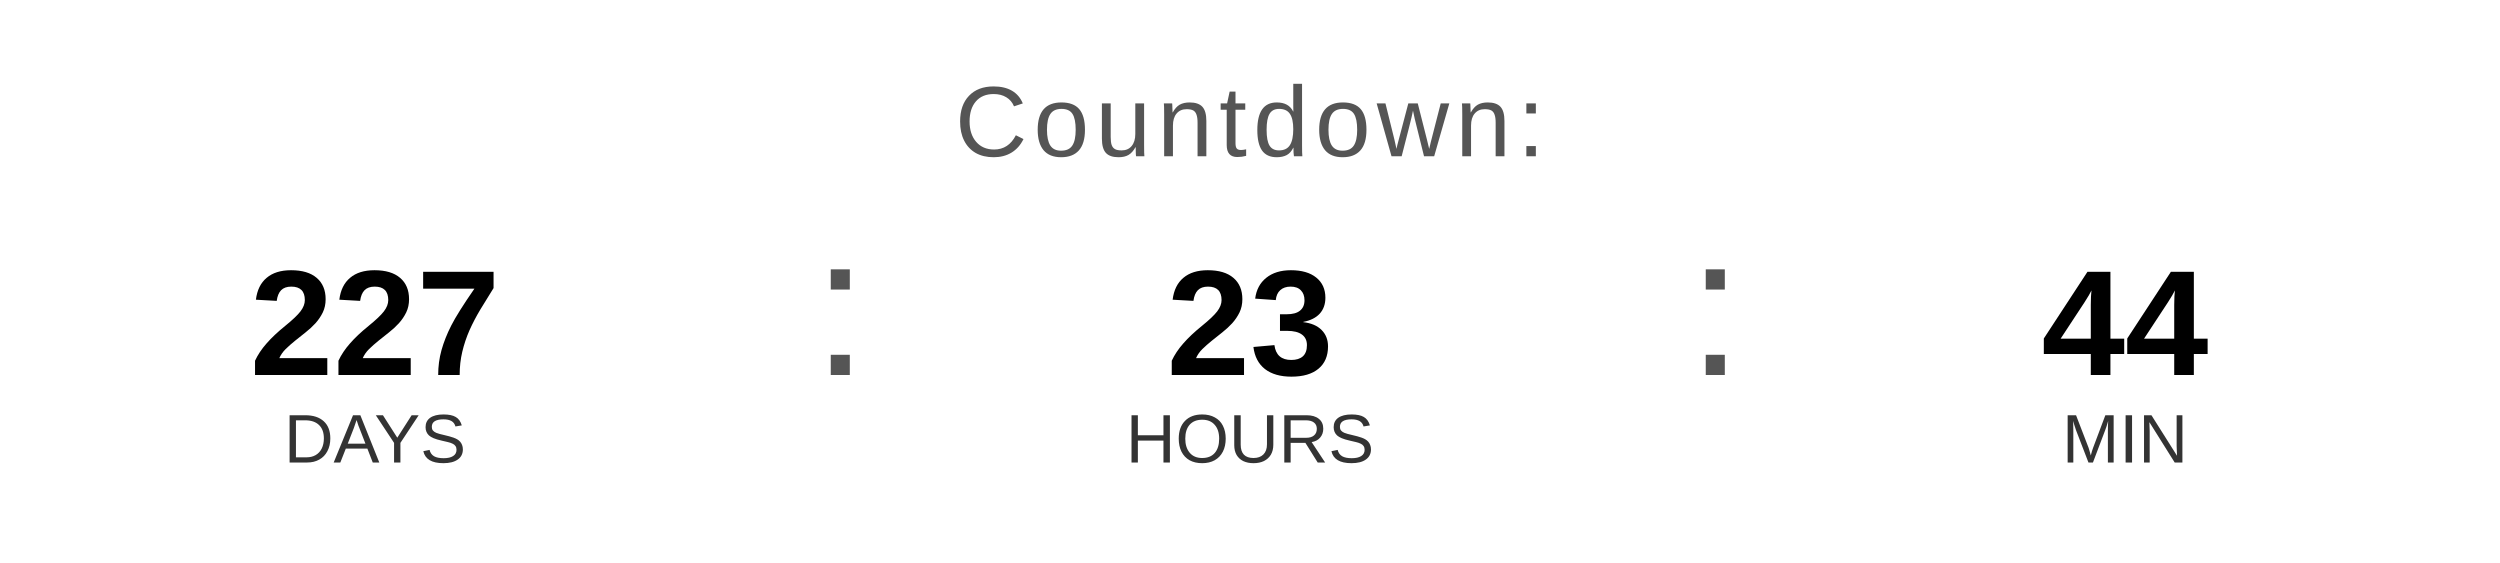
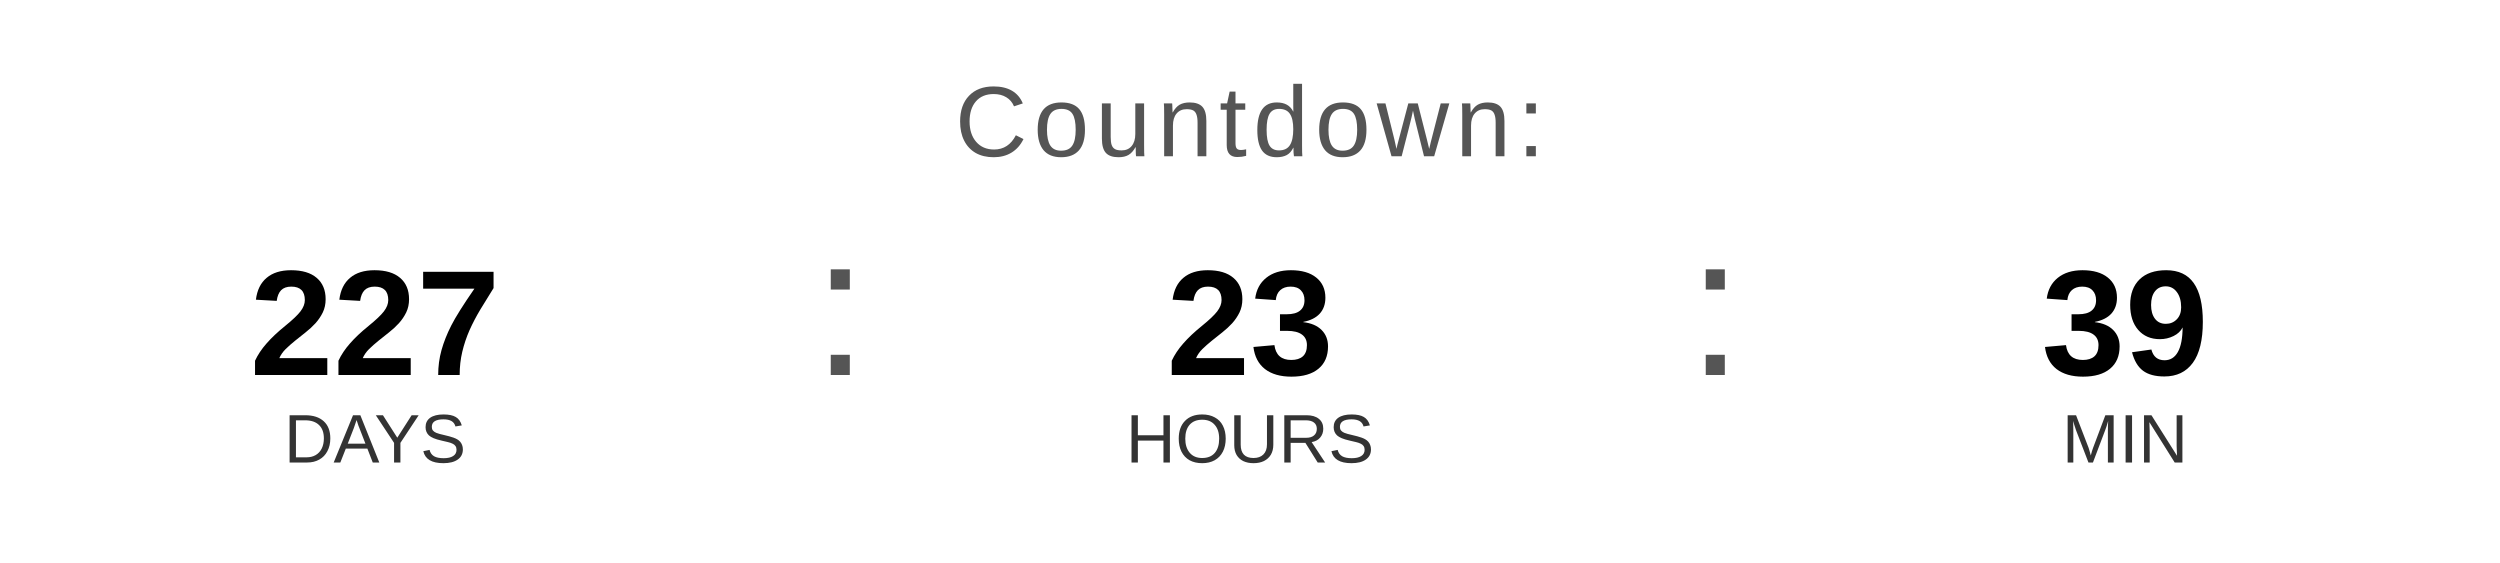
<svg xmlns="http://www.w3.org/2000/svg" width="400" height="90" viewBox="0 0 400 90">
  <text x="200" y="25" font-family="Arial, Helvetica, sans-serif" font-size="16" fill="#555555" text-anchor="middle" letter-spacing="1">
    Countdown:
  </text>
  <text x="60" y="60" font-family="Arial, Helvetica, sans-serif" font-size="24" font-weight="bold" fill="#000000" text-anchor="middle">227</text>
  <text x="60" y="74" font-family="Arial, Helvetica, sans-serif" font-size="11" fill="#333333" text-anchor="middle">DAYS</text>
  <text x="130" y="60" font-family="Arial, sans-serif" font-size="32" fill="#555555">:</text>
  <text x="200" y="60" font-family="Arial, Helvetica, sans-serif" font-size="24" font-weight="bold" fill="#000000" text-anchor="middle">23</text>
  <text x="200" y="74" font-family="Arial, Helvetica, sans-serif" font-size="11" fill="#333333" text-anchor="middle">HOURS</text>
  <text x="270" y="60" font-family="Arial, sans-serif" font-size="32" fill="#555555">:</text>
-   <text x="340" y="60" font-family="Arial, Helvetica, sans-serif" font-size="24" font-weight="bold" fill="#000000" text-anchor="middle">44</text>
+   <text x="340" y="60" font-family="Arial, Helvetica, sans-serif" font-size="24" font-weight="bold" fill="#000000" text-anchor="middle">39</text>
  <text x="340" y="74" font-family="Arial, Helvetica, sans-serif" font-size="11" fill="#333333" text-anchor="middle">MIN</text>
</svg>
